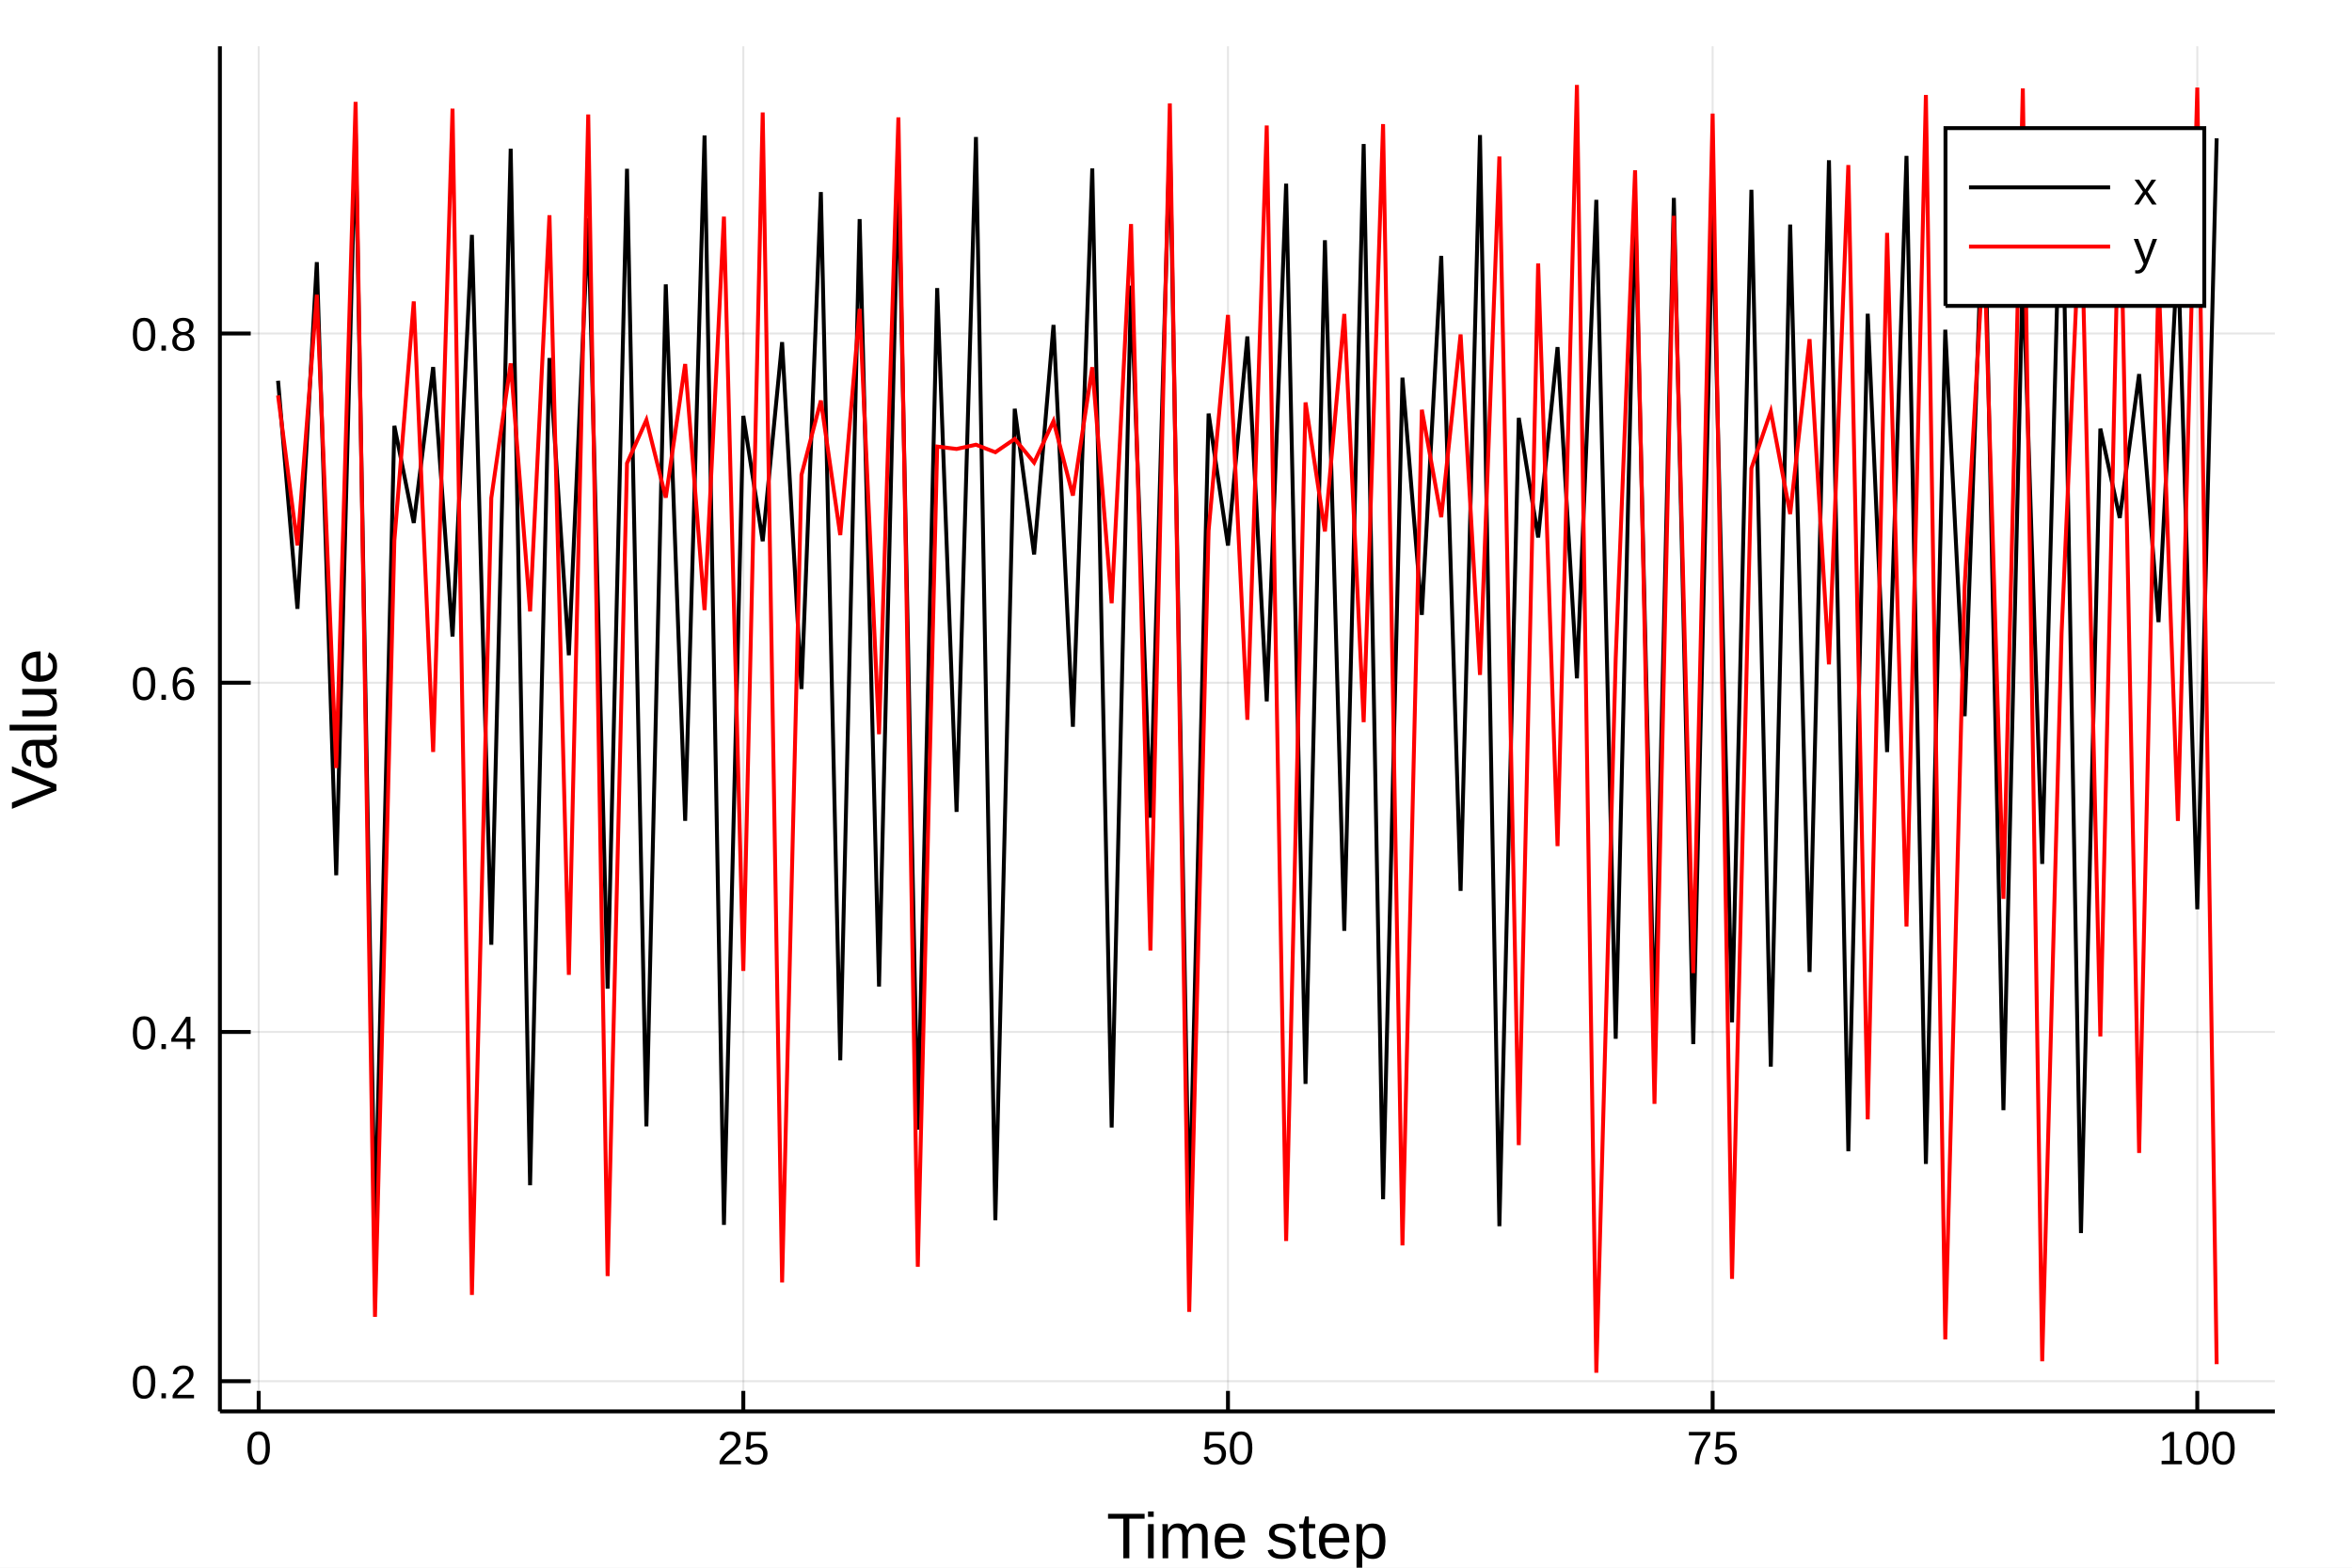
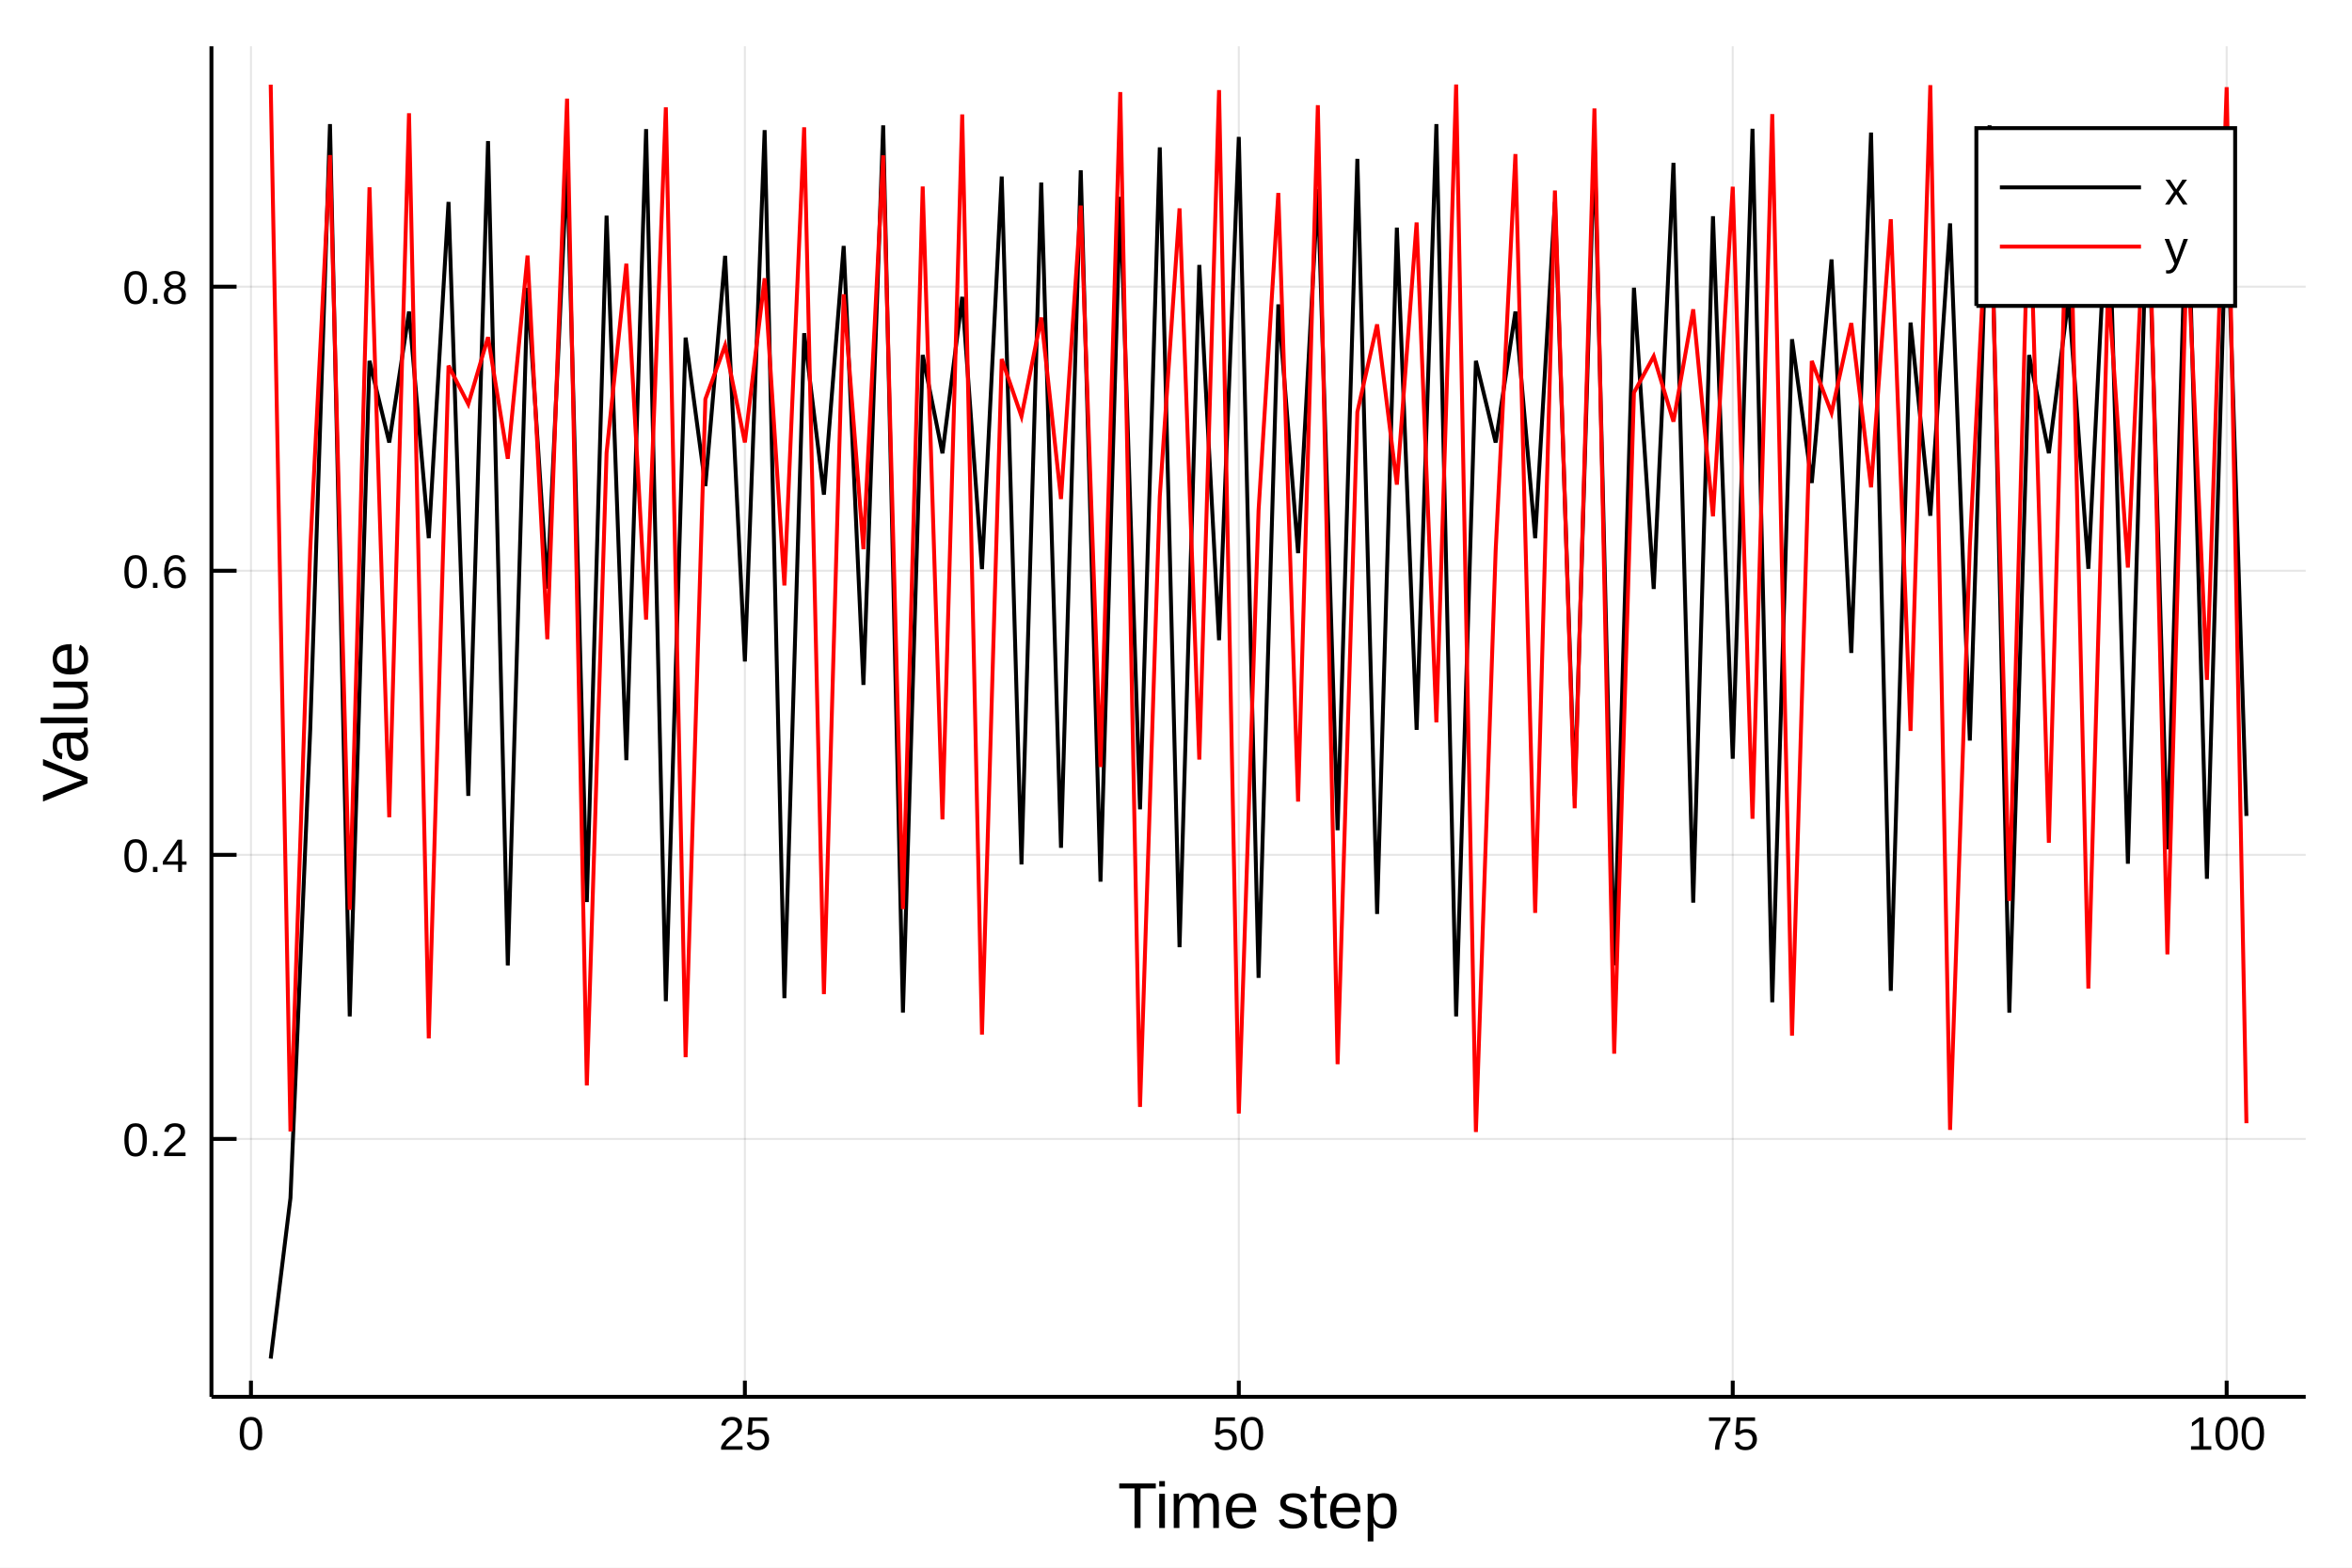
<svg xmlns="http://www.w3.org/2000/svg" width="600" height="400" viewBox="0 0 2400 1600">
  <defs>
-     <clipPath id="clip0400">
+     <clipPath id="clip4500">
      <rect x="0" y="0" width="2400" height="1600" />
    </clipPath>
  </defs>
-   <path clip-path="url(#clip0400)" d=" M0 1600 L2400 1600 L2400 0 L0 0  Z   " fill="#ffffff" fill-rule="evenodd" fill-opacity="1" />
+   <path clip-path="url(#clip4500)" d=" M0 1600 L2400 1600 L2400 0 L0 0  Z   " fill="#ffffff" fill-rule="evenodd" fill-opacity="1" />
  <defs>
-     <clipPath id="clip0401">
+     <clipPath id="clip4501">
      <rect x="480" y="0" width="1681" height="1600" />
    </clipPath>
  </defs>
-   <path clip-path="url(#clip0400)" d=" M224.386 1440.48 L2321.26 1440.48 L2321.26 47.244 L224.386 47.244  Z   " fill="#ffffff" fill-rule="evenodd" fill-opacity="1" />
+   <path clip-path="url(#clip4500)" d=" M215.754 1425.62 L2352.76 1425.62 L2352.76 47.244 L215.754 47.244  Z   " fill="#ffffff" fill-rule="evenodd" fill-opacity="1" />
  <defs>
-     <clipPath id="clip0402">
-       <rect x="224" y="47" width="2098" height="1394" />
+     <clipPath id="clip4502">
+       <rect x="215" y="47" width="2138" height="1379" />
    </clipPath>
  </defs>
-   <polyline clip-path="url(#clip0402)" style="stroke:#000000; stroke-width:2; stroke-opacity:0.1; fill:none" points="   263.95,1440.48 263.95,47.244    " />
-   <polyline clip-path="url(#clip0402)" style="stroke:#000000; stroke-width:2; stroke-opacity:0.1; fill:none" points="   758.495,1440.48 758.495,47.244    " />
-   <polyline clip-path="url(#clip0402)" style="stroke:#000000; stroke-width:2; stroke-opacity:0.1; fill:none" points="   1253.04,1440.48 1253.04,47.244    " />
-   <polyline clip-path="url(#clip0402)" style="stroke:#000000; stroke-width:2; stroke-opacity:0.1; fill:none" points="   1747.59,1440.48 1747.59,47.244    " />
-   <polyline clip-path="url(#clip0402)" style="stroke:#000000; stroke-width:2; stroke-opacity:0.1; fill:none" points="   2242.13,1440.48 2242.13,47.244    " />
-   <polyline clip-path="url(#clip0402)" style="stroke:#000000; stroke-width:2; stroke-opacity:0.1; fill:none" points="   224.386,1409.66 2321.26,1409.66    " />
-   <polyline clip-path="url(#clip0402)" style="stroke:#000000; stroke-width:2; stroke-opacity:0.1; fill:none" points="   224.386,1053.23 2321.26,1053.23    " />
-   <polyline clip-path="url(#clip0402)" style="stroke:#000000; stroke-width:2; stroke-opacity:0.1; fill:none" points="   224.386,696.792 2321.26,696.792    " />
-   <polyline clip-path="url(#clip0402)" style="stroke:#000000; stroke-width:2; stroke-opacity:0.1; fill:none" points="   224.386,340.357 2321.26,340.357    " />
-   <polyline clip-path="url(#clip0400)" style="stroke:#000000; stroke-width:4; stroke-opacity:1; fill:none" points="   224.386,1440.48 2321.26,1440.48    " />
-   <polyline clip-path="url(#clip0400)" style="stroke:#000000; stroke-width:4; stroke-opacity:1; fill:none" points="   224.386,1440.48 224.386,47.244    " />
-   <polyline clip-path="url(#clip0400)" style="stroke:#000000; stroke-width:4; stroke-opacity:1; fill:none" points="   263.95,1440.48 263.95,1419.58    " />
-   <polyline clip-path="url(#clip0400)" style="stroke:#000000; stroke-width:4; stroke-opacity:1; fill:none" points="   758.495,1440.48 758.495,1419.58    " />
-   <polyline clip-path="url(#clip0400)" style="stroke:#000000; stroke-width:4; stroke-opacity:1; fill:none" points="   1253.04,1440.48 1253.04,1419.58    " />
-   <polyline clip-path="url(#clip0400)" style="stroke:#000000; stroke-width:4; stroke-opacity:1; fill:none" points="   1747.59,1440.48 1747.59,1419.58    " />
-   <polyline clip-path="url(#clip0400)" style="stroke:#000000; stroke-width:4; stroke-opacity:1; fill:none" points="   2242.13,1440.48 2242.13,1419.58    " />
-   <polyline clip-path="url(#clip0400)" style="stroke:#000000; stroke-width:4; stroke-opacity:1; fill:none" points="   224.386,1409.66 255.839,1409.66    " />
-   <polyline clip-path="url(#clip0400)" style="stroke:#000000; stroke-width:4; stroke-opacity:1; fill:none" points="   224.386,1053.23 255.839,1053.23    " />
-   <polyline clip-path="url(#clip0400)" style="stroke:#000000; stroke-width:4; stroke-opacity:1; fill:none" points="   224.386,696.792 255.839,696.792    " />
-   <polyline clip-path="url(#clip0400)" style="stroke:#000000; stroke-width:4; stroke-opacity:1; fill:none" points="   224.386,340.357 255.839,340.357    " />
-   <g clip-path="url(#clip0400)">
-     <text style="fill:#000000; fill-opacity:1; font-family:Arial,Helvetica Neue,Helvetica,sans-serif; font-size:48px; text-anchor:middle;" transform="rotate(0, 263.95, 1494.48)" x="263.95" y="1494.48">0</text>
+   <polyline clip-path="url(#clip4502)" style="stroke:#000000; stroke-width:2; stroke-opacity:0.1; fill:none" points="   256.075,1425.62 256.075,47.244    " />
+   <polyline clip-path="url(#clip4502)" style="stroke:#000000; stroke-width:2; stroke-opacity:0.1; fill:none" points="   760.085,1425.62 760.085,47.244    " />
+   <polyline clip-path="url(#clip4502)" style="stroke:#000000; stroke-width:2; stroke-opacity:0.1; fill:none" points="   1264.09,1425.62 1264.09,47.244    " />
+   <polyline clip-path="url(#clip4502)" style="stroke:#000000; stroke-width:2; stroke-opacity:0.1; fill:none" points="   1768.1,1425.62 1768.1,47.244    " />
+   <polyline clip-path="url(#clip4502)" style="stroke:#000000; stroke-width:2; stroke-opacity:0.1; fill:none" points="   2272.11,1425.62 2272.11,47.244    " />
+   <polyline clip-path="url(#clip4502)" style="stroke:#000000; stroke-width:2; stroke-opacity:0.1; fill:none" points="   215.754,1162.4 2352.76,1162.4    " />
+   <polyline clip-path="url(#clip4502)" style="stroke:#000000; stroke-width:2; stroke-opacity:0.1; fill:none" points="   215.754,872.465 2352.76,872.465    " />
+   <polyline clip-path="url(#clip4502)" style="stroke:#000000; stroke-width:2; stroke-opacity:0.1; fill:none" points="   215.754,582.526 2352.76,582.526    " />
+   <polyline clip-path="url(#clip4502)" style="stroke:#000000; stroke-width:2; stroke-opacity:0.1; fill:none" points="   215.754,292.587 2352.76,292.587    " />
+   <polyline clip-path="url(#clip4500)" style="stroke:#000000; stroke-width:4; stroke-opacity:1; fill:none" points="   215.754,1425.62 2352.76,1425.62    " />
+   <polyline clip-path="url(#clip4500)" style="stroke:#000000; stroke-width:4; stroke-opacity:1; fill:none" points="   215.754,1425.62 215.754,47.244    " />
+   <polyline clip-path="url(#clip4500)" style="stroke:#000000; stroke-width:4; stroke-opacity:1; fill:none" points="   256.075,1425.62 256.075,1409.08    " />
+   <polyline clip-path="url(#clip4500)" style="stroke:#000000; stroke-width:4; stroke-opacity:1; fill:none" points="   760.085,1425.62 760.085,1409.08    " />
+   <polyline clip-path="url(#clip4500)" style="stroke:#000000; stroke-width:4; stroke-opacity:1; fill:none" points="   1264.09,1425.62 1264.09,1409.08    " />
+   <polyline clip-path="url(#clip4500)" style="stroke:#000000; stroke-width:4; stroke-opacity:1; fill:none" points="   1768.1,1425.62 1768.1,1409.08    " />
+   <polyline clip-path="url(#clip4500)" style="stroke:#000000; stroke-width:4; stroke-opacity:1; fill:none" points="   2272.11,1425.62 2272.11,1409.08    " />
+   <polyline clip-path="url(#clip4500)" style="stroke:#000000; stroke-width:4; stroke-opacity:1; fill:none" points="   215.754,1162.4 241.398,1162.4    " />
+   <polyline clip-path="url(#clip4500)" style="stroke:#000000; stroke-width:4; stroke-opacity:1; fill:none" points="   215.754,872.465 241.398,872.465    " />
+   <polyline clip-path="url(#clip4500)" style="stroke:#000000; stroke-width:4; stroke-opacity:1; fill:none" points="   215.754,582.526 241.398,582.526    " />
+   <polyline clip-path="url(#clip4500)" style="stroke:#000000; stroke-width:4; stroke-opacity:1; fill:none" points="   215.754,292.587 241.398,292.587    " />
+   <g clip-path="url(#clip4500)">
+     <text style="fill:#000000; fill-opacity:1; font-family:Arial,Helvetica Neue,Helvetica,sans-serif; font-size:48px; text-anchor:middle;" transform="rotate(0, 256.075, 1479.62)" x="256.075" y="1479.62">0</text>
  </g>
-   <g clip-path="url(#clip0400)">
-     <text style="fill:#000000; fill-opacity:1; font-family:Arial,Helvetica Neue,Helvetica,sans-serif; font-size:48px; text-anchor:middle;" transform="rotate(0, 758.495, 1494.48)" x="758.495" y="1494.48">25</text>
+   <g clip-path="url(#clip4500)">
+     <text style="fill:#000000; fill-opacity:1; font-family:Arial,Helvetica Neue,Helvetica,sans-serif; font-size:48px; text-anchor:middle;" transform="rotate(0, 760.085, 1479.62)" x="760.085" y="1479.62">25</text>
  </g>
-   <g clip-path="url(#clip0400)">
-     <text style="fill:#000000; fill-opacity:1; font-family:Arial,Helvetica Neue,Helvetica,sans-serif; font-size:48px; text-anchor:middle;" transform="rotate(0, 1253.04, 1494.48)" x="1253.04" y="1494.48">50</text>
+   <g clip-path="url(#clip4500)">
+     <text style="fill:#000000; fill-opacity:1; font-family:Arial,Helvetica Neue,Helvetica,sans-serif; font-size:48px; text-anchor:middle;" transform="rotate(0, 1264.09, 1479.62)" x="1264.09" y="1479.62">50</text>
  </g>
-   <g clip-path="url(#clip0400)">
-     <text style="fill:#000000; fill-opacity:1; font-family:Arial,Helvetica Neue,Helvetica,sans-serif; font-size:48px; text-anchor:middle;" transform="rotate(0, 1747.59, 1494.48)" x="1747.59" y="1494.48">75</text>
+   <g clip-path="url(#clip4500)">
+     <text style="fill:#000000; fill-opacity:1; font-family:Arial,Helvetica Neue,Helvetica,sans-serif; font-size:48px; text-anchor:middle;" transform="rotate(0, 1768.1, 1479.62)" x="1768.1" y="1479.62">75</text>
  </g>
-   <g clip-path="url(#clip0400)">
-     <text style="fill:#000000; fill-opacity:1; font-family:Arial,Helvetica Neue,Helvetica,sans-serif; font-size:48px; text-anchor:middle;" transform="rotate(0, 2242.13, 1494.48)" x="2242.13" y="1494.48">100</text>
+   <g clip-path="url(#clip4500)">
+     <text style="fill:#000000; fill-opacity:1; font-family:Arial,Helvetica Neue,Helvetica,sans-serif; font-size:48px; text-anchor:middle;" transform="rotate(0, 2272.11, 1479.62)" x="2272.11" y="1479.62">100</text>
  </g>
-   <g clip-path="url(#clip0400)">
-     <text style="fill:#000000; fill-opacity:1; font-family:Arial,Helvetica Neue,Helvetica,sans-serif; font-size:48px; text-anchor:end;" transform="rotate(0, 200.386, 1427.16)" x="200.386" y="1427.16">0.2</text>
+   <g clip-path="url(#clip4500)">
+     <text style="fill:#000000; fill-opacity:1; font-family:Arial,Helvetica Neue,Helvetica,sans-serif; font-size:48px; text-anchor:end;" transform="rotate(0, 191.754, 1179.9)" x="191.754" y="1179.9">0.2</text>
  </g>
-   <g clip-path="url(#clip0400)">
-     <text style="fill:#000000; fill-opacity:1; font-family:Arial,Helvetica Neue,Helvetica,sans-serif; font-size:48px; text-anchor:end;" transform="rotate(0, 200.386, 1070.73)" x="200.386" y="1070.73">0.4</text>
+   <g clip-path="url(#clip4500)">
+     <text style="fill:#000000; fill-opacity:1; font-family:Arial,Helvetica Neue,Helvetica,sans-serif; font-size:48px; text-anchor:end;" transform="rotate(0, 191.754, 889.965)" x="191.754" y="889.965">0.4</text>
  </g>
-   <g clip-path="url(#clip0400)">
-     <text style="fill:#000000; fill-opacity:1; font-family:Arial,Helvetica Neue,Helvetica,sans-serif; font-size:48px; text-anchor:end;" transform="rotate(0, 200.386, 714.292)" x="200.386" y="714.292">0.6</text>
+   <g clip-path="url(#clip4500)">
+     <text style="fill:#000000; fill-opacity:1; font-family:Arial,Helvetica Neue,Helvetica,sans-serif; font-size:48px; text-anchor:end;" transform="rotate(0, 191.754, 600.026)" x="191.754" y="600.026">0.6</text>
  </g>
-   <g clip-path="url(#clip0400)">
-     <text style="fill:#000000; fill-opacity:1; font-family:Arial,Helvetica Neue,Helvetica,sans-serif; font-size:48px; text-anchor:end;" transform="rotate(0, 200.386, 357.857)" x="200.386" y="357.857">0.8</text>
+   <g clip-path="url(#clip4500)">
+     <text style="fill:#000000; fill-opacity:1; font-family:Arial,Helvetica Neue,Helvetica,sans-serif; font-size:48px; text-anchor:end;" transform="rotate(0, 191.754, 310.087)" x="191.754" y="310.087">0.8</text>
  </g>
-   <g clip-path="url(#clip0400)">
-     <text style="fill:#000000; fill-opacity:1; font-family:Arial,Helvetica Neue,Helvetica,sans-serif; font-size:66px; text-anchor:middle;" transform="rotate(0, 1272.82, 1590.4)" x="1272.82" y="1590.4">Time step</text>
+   <g clip-path="url(#clip4500)">
+     <text style="fill:#000000; fill-opacity:1; font-family:Arial,Helvetica Neue,Helvetica,sans-serif; font-size:66px; text-anchor:middle;" transform="rotate(0, 1284.25, 1559.48)" x="1284.25" y="1559.48">Time step</text>
  </g>
-   <g clip-path="url(#clip0400)">
-     <text style="fill:#000000; fill-opacity:1; font-family:Arial,Helvetica Neue,Helvetica,sans-serif; font-size:66px; text-anchor:middle;" transform="rotate(-90, 57.6, 743.863)" x="57.6" y="743.863">Value</text>
+   <g clip-path="url(#clip4500)">
+     <text style="fill:#000000; fill-opacity:1; font-family:Arial,Helvetica Neue,Helvetica,sans-serif; font-size:66px; text-anchor:middle;" transform="rotate(-90, 89.2861, 736.431)" x="89.286" y="736.431">Value</text>
  </g>
-   <polyline clip-path="url(#clip0402)" style="stroke:#000000; stroke-width:4; stroke-opacity:1; fill:none" points="   283.732,388.561 303.513,621.37 323.295,267.525 343.077,893.288 362.859,136.093 382.641,1256.71 402.423,434.611 422.204,533.718 441.986,374.618 461.768,649.63    481.55,239.725 501.332,964.24 521.114,151.758 540.895,1209.67 560.677,365.408 580.459,668.731 600.241,222.792 620.023,1009.01 639.805,172.284 659.586,1149.56    679.368,290.204 699.15,837.758 718.932,138.257 738.714,1250.15 758.495,424.418 778.277,552.368 798.059,349.188 817.841,703.222 837.623,196.012 857.405,1082.22    877.186,223.587 896.968,1006.88 916.75,171.122 936.532,1152.91 956.314,294.013 976.096,828.637 995.877,139.823 1015.66,1245.41 1035.44,417.169 1055.22,565.893    1075,331.642 1094.79,741.75 1114.57,171.876 1134.35,1150.74 1154.13,291.536 1173.91,834.562 1193.7,138.767 1213.48,1248.61 1233.26,422.046 1253.04,556.77    1272.82,343.395 1292.6,715.804 1312.39,187.46 1332.17,1106.23 1351.95,245.198 1371.73,950.021 1391.51,146.962 1411.3,1223.96 1431.08,385.475 1450.86,627.556    1470.64,261.16 1490.42,909.253 1510.2,137.815 1529.99,1251.49 1549.77,426.483 1569.55,548.557 1589.33,354.269 1609.11,692.301 1628.9,203.963 1648.68,1060.18    1668.46,205.824 1688.24,1055.06 1708.02,201.982 1727.81,1065.65 1747.59,210.045 1767.37,1043.49 1787.15,193.704 1806.93,1088.67 1826.71,229.16 1846.5,992.037    1866.28,163.532 1886.06,1174.97 1905.84,320.193 1925.62,767.57 1945.41,159.113 1965.19,1187.93 1984.97,336.499 2004.75,730.958 2024.53,178.022 2044.31,1133.06    2064.1,272.163 2083.88,881.761 2103.66,135.5 2123.44,1258.51 2143.22,437.438 2163.01,528.621 2182.79,381.816 2202.57,634.941 2222.35,253.766 2242.13,928.008    2261.91,141.175    " />
-   <polyline clip-path="url(#clip0402)" style="stroke:#ff0000; stroke-width:4; stroke-opacity:1; fill:none" points="   283.732,403.527 303.513,556.639 323.295,300.812 343.077,783.847 362.859,103.977 382.641,1343.98 402.423,551.639 422.204,307.601 441.986,767.454 461.768,110.868    481.55,1321.6 501.332,508.295 521.114,370.873 540.895,624.031 560.677,219.646 580.459,994.96 600.241,116.833 620.023,1302.39 639.805,472.782 659.586,428.64    679.368,507.881 699.15,371.517 718.932,622.658 738.714,221.108 758.495,990.912 778.277,114.814 798.059,1308.88 817.841,484.6 837.623,408.824 857.405,546.132    877.186,315.198 896.968,749.337 916.75,119.807 936.532,1292.87 956.314,455.763 976.096,458.215 995.877,453.878 1015.66,461.566 1035.44,447.993 1055.22,472.124    1075,429.76 1094.79,505.767 1114.57,374.809 1134.35,615.669 1154.13,228.673 1173.91,970.105 1193.7,105.527 1213.48,1338.93 1233.26,541.674 1253.04,321.444    1272.82,734.627 1292.6,128.085 1312.39,1266.57 1332.17,410.719 1351.95,542.403 1371.73,320.417 1391.51,737.035 1411.3,126.668 1431.08,1271.05 1450.86,418.191    1470.64,527.844 1490.42,341.352 1510.2,688.84 1529.99,159.714 1549.77,1168.73 1569.55,268.897 1589.33,863.534 1609.11,86.675 1628.9,1401.05 1648.68,671.767    1668.46,173.778 1688.24,1126.59 1708.02,220.284 1727.81,993.193 1747.59,115.943 1767.37,1305.25 1787.15,477.965 1806.93,419.877 1826.71,524.591 1846.5,346.153    1866.28,678.05 1886.06,168.459 1905.84,1142.43 1925.62,237.674 1945.41,945.662 1965.19,96.956 1984.97,1366.99 2004.75,598.406 2024.53,248.245 2044.31,917.395    2064.1,90.197 2083.88,1389.33 2103.66,645.976 2123.44,197.363 2143.22,1057.79 2163.01,157.073 2182.79,1176.74 2202.57,278.985 2222.35,837.881 2242.13,89.313    2261.91,1392.27    " />
-   <path clip-path="url(#clip0400)" d=" M1985.19 312.204 L2249.26 312.204 L2249.26 130.764 L1985.19 130.764  Z   " fill="#ffffff" fill-rule="evenodd" fill-opacity="1" />
-   <polyline clip-path="url(#clip0400)" style="stroke:#000000; stroke-width:4; stroke-opacity:1; fill:none" points="   1985.19,312.204 2249.26,312.204 2249.26,130.764 1985.19,130.764 1985.19,312.204    " />
-   <polyline clip-path="url(#clip0400)" style="stroke:#000000; stroke-width:4; stroke-opacity:1; fill:none" points="   2009.19,191.244 2153.19,191.244    " />
-   <g clip-path="url(#clip0400)">
-     <text style="fill:#000000; fill-opacity:1; font-family:Arial,Helvetica Neue,Helvetica,sans-serif; font-size:48px; text-anchor:start;" transform="rotate(0, 2177.19, 208.744)" x="2177.19" y="208.744">x</text>
+   <polyline clip-path="url(#clip4502)" style="stroke:#000000; stroke-width:4; stroke-opacity:1; fill:none" points="   276.235,1386.61 296.396,1222.66 316.556,744.887 336.716,126.635 356.877,1037.36 377.037,368.28 397.198,451.644 417.358,317.984 437.518,549.259 457.679,206.077    477.839,812.273 498,144.017 518.16,985.389 538.32,293.784 558.481,600.777 578.641,166.412 598.802,920.674 618.962,220.087 639.122,775.881 659.283,131.782    679.443,1021.81 699.604,344.562 719.764,496.084 739.924,261.072 760.085,675.117 780.245,132.798 800.406,1018.76 820.566,340.049 840.726,504.863 860.887,251.008    881.047,699.073 901.207,127.911 921.368,1033.49 941.528,362.268 961.689,462.641 981.849,302.972 1002.01,580.867 1022.17,180.152 1042.33,882.225 1062.49,186.315    1082.65,865.287 1102.81,173.806 1122.97,899.865 1143.13,200.882 1163.29,826.017 1183.45,150.377 1203.61,966.752 1223.77,270.392 1243.93,653.386 1264.09,139.738    1284.25,998.041 1304.42,310.664 1324.58,564.53 1344.74,192.922 1364.9,847.344 1385.06,162.135 1405.22,932.838 1425.38,232.325 1445.54,744.905 1465.7,126.637    1485.86,1037.36 1506.02,368.273 1526.18,451.658 1546.34,317.965 1566.5,549.298 1586.66,206.041 1606.82,812.366 1626.98,144.057 1647.14,985.271 1667.3,293.631    1687.46,601.112 1707.62,166.198 1727.78,921.281 1747.94,220.68 1768.1,774.363 1788.26,131.417 1808.43,1022.91 1828.59,346.198 1848.75,492.928 1868.91,264.784    1889.07,666.409 1909.23,135.293 1929.39,1011.28 1949.55,329.197 1969.71,526.39 1989.87,227.978 2010.03,755.821 2030.19,127.897 2050.35,1033.54 2070.51,362.333    2090.67,462.521 2110.83,303.133 2130.99,580.523 2151.15,180.407 2171.31,881.519 2191.47,185.765 2211.63,866.791 2231.79,174.858 2251.95,896.926 2272.11,198.346    2292.27,832.777    " />
+   <polyline clip-path="url(#clip4502)" style="stroke:#ff0000; stroke-width:4; stroke-opacity:1; fill:none" points="   276.235,86.42 296.396,1154.77 316.556,560.774 336.716,158.29 356.877,928.569 377.037,191.146 397.198,834.106 417.358,115.562 437.518,1059.81 457.679,373.193    477.839,412.453 498,344.115 518.16,468.235 538.32,260.803 558.481,652.409 578.641,100.667 598.802,1107.8 618.962,462.116 639.122,269.152 659.283,632.326    679.443,109.559 699.604,1079.01 719.764,407.338 739.924,352.564 760.085,451.573 780.245,283.993 800.406,597.518 820.566,129.939 840.726,1014.59 860.887,300.351    881.047,560.481 901.207,158.544 921.368,927.816 941.528,190.36 961.689,836.3 981.849,116.791 1002.01,1055.91 1022.17,366.481 1042.33,424.939 1062.49,324.061    1082.65,509.269 1102.81,209.851 1122.97,782.838 1143.13,93.97 1163.29,1129.75 1183.45,506.789 1203.61,212.682 1223.77,775.237 1243.93,91.932 1264.09,1136.47    1284.25,520.976 1304.42,196.92 1324.58,818.087 1344.74,107.347 1364.9,1086.13 1385.06,420.492 1405.22,331.111 1425.38,494.606 1445.54,227.053 1465.7,737.294    1485.86,86.255 1506.02,1155.32 1526.18,561.999 1546.34,157.232 1566.5,931.704 1586.66,194.45 1606.82,824.917 1626.98,110.687 1647.14,1075.39 1667.3,400.752    1687.46,363.643 1707.62,430.289 1727.78,315.716 1747.94,526.96 1768.1,190.585 1788.26,835.671 1808.43,116.436 1828.59,1057.03 1848.75,368.408 1868.91,421.33    1889.07,329.774 1909.23,497.367 1929.39,223.728 1949.55,745.976 1969.71,86.893 1989.87,1153.19 2010.03,557.275 2030.19,161.356 2050.35,919.516 2070.51,181.891    2090.67,860.146 2110.83,131.764 2130.99,1008.93 2151.15,291.979 2171.31,579.264 2191.47,143.146 2211.63,973.998 2231.79,244.023 2251.95,693.872 2272.11,88.945    2292.27,1146.37    " />
+   <path clip-path="url(#clip4500)" d=" M2016.69 312.204 L2280.76 312.204 L2280.76 130.764 L2016.69 130.764  Z   " fill="#ffffff" fill-rule="evenodd" fill-opacity="1" />
+   <polyline clip-path="url(#clip4500)" style="stroke:#000000; stroke-width:4; stroke-opacity:1; fill:none" points="   2016.69,312.204 2280.76,312.204 2280.76,130.764 2016.69,130.764 2016.69,312.204    " />
+   <polyline clip-path="url(#clip4500)" style="stroke:#000000; stroke-width:4; stroke-opacity:1; fill:none" points="   2040.69,191.244 2184.69,191.244    " />
+   <g clip-path="url(#clip4500)">
+     <text style="fill:#000000; fill-opacity:1; font-family:Arial,Helvetica Neue,Helvetica,sans-serif; font-size:48px; text-anchor:start;" transform="rotate(0, 2208.69, 208.744)" x="2208.69" y="208.744">x</text>
  </g>
-   <polyline clip-path="url(#clip0400)" style="stroke:#ff0000; stroke-width:4; stroke-opacity:1; fill:none" points="   2009.19,251.724 2153.19,251.724    " />
-   <g clip-path="url(#clip0400)">
-     <text style="fill:#000000; fill-opacity:1; font-family:Arial,Helvetica Neue,Helvetica,sans-serif; font-size:48px; text-anchor:start;" transform="rotate(0, 2177.19, 269.224)" x="2177.19" y="269.224">y</text>
+   <polyline clip-path="url(#clip4500)" style="stroke:#ff0000; stroke-width:4; stroke-opacity:1; fill:none" points="   2040.69,251.724 2184.69,251.724    " />
+   <g clip-path="url(#clip4500)">
+     <text style="fill:#000000; fill-opacity:1; font-family:Arial,Helvetica Neue,Helvetica,sans-serif; font-size:48px; text-anchor:start;" transform="rotate(0, 2208.69, 269.224)" x="2208.69" y="269.224">y</text>
  </g>
</svg>
